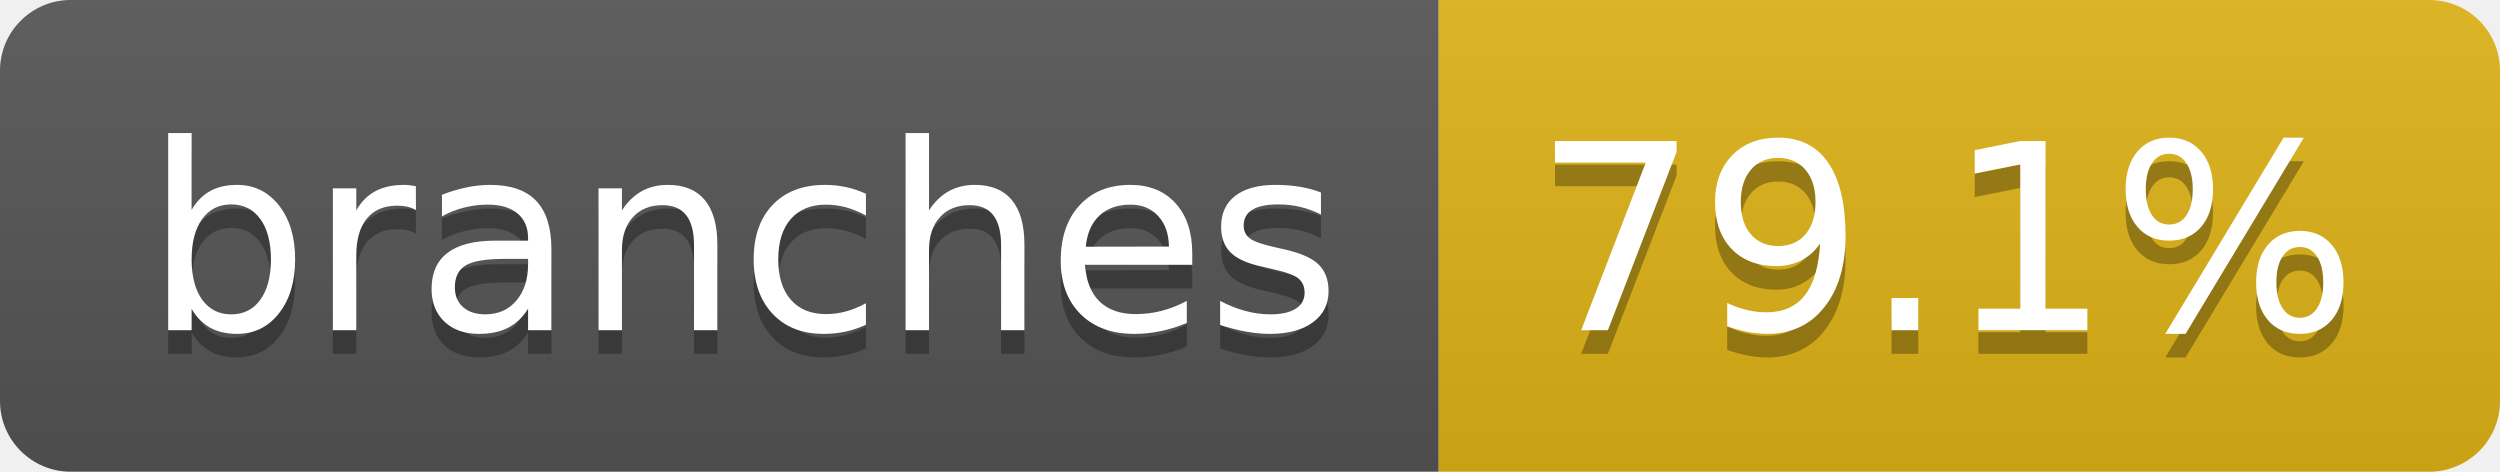
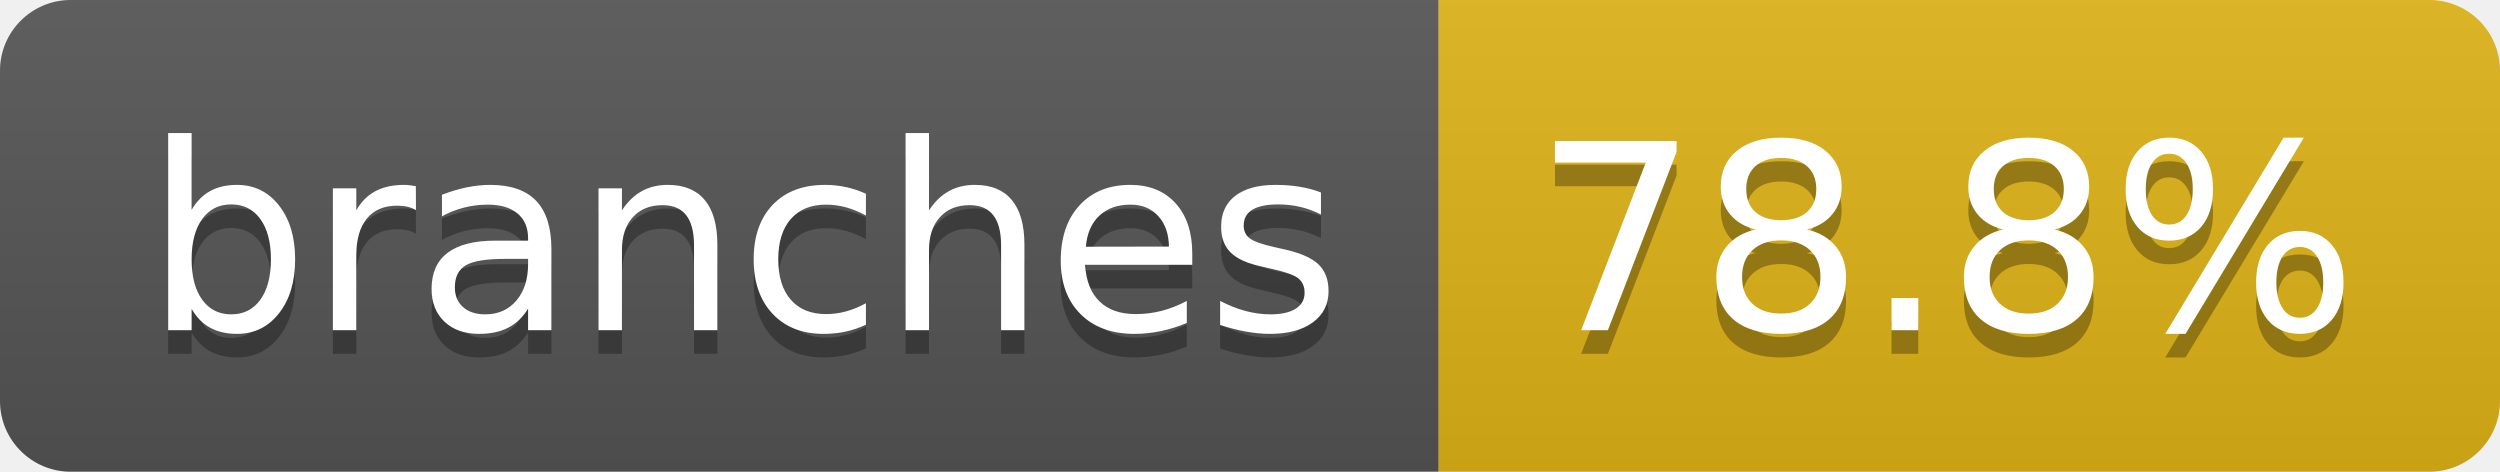
- <svg xmlns="http://www.w3.org/2000/svg" width="106" height="20" role="img" aria-label="branches: 79.1%">
+ <svg xmlns="http://www.w3.org/2000/svg" width="106" height="20" role="img" aria-label="branches: 78.8%">
  <linearGradient id="s" x2="0" y2="100%">
    <stop offset="0" stop-color="#bbb" stop-opacity=".1" />
    <stop offset="1" stop-opacity=".1" />
  </linearGradient>
  <clipPath id="r">
    <rect width="106" height="20" rx="3" fill="#fff" />
  </clipPath>
  <g clip-path="url(#r)">
    <rect width="61" height="20" fill="#555" />
    <rect x="61" width="45" height="20" fill="#dfb317" />
    <rect width="106" height="20" fill="url(#s)" />
  </g>
  <g fill="#fff" text-anchor="middle" font-family="Verdana,Geneva,DejaVu Sans,sans-serif" text-rendering="geometricPrecision" font-size="110">
    <text aria-hidden="true" x="315" y="150" fill="#010101" fill-opacity=".3" transform="scale(.1)" textLength="507">branches</text>
    <text x="315" y="140" transform="scale(.1)" fill="#fff" textLength="507">branches</text>
-     <text aria-hidden="true" x="825" y="150" fill="#010101" fill-opacity=".3" transform="scale(.1)" textLength="350">79.1%</text>
-     <text x="825" y="140" transform="scale(.1)" fill="#fff" textLength="350">79.1%</text>
+     <text aria-hidden="true" x="825" y="150" fill="#010101" fill-opacity=".3" transform="scale(.1)" textLength="350">78.8%</text>
+     <text x="825" y="140" transform="scale(.1)" fill="#fff" textLength="350">78.8%</text>
  </g>
</svg>
